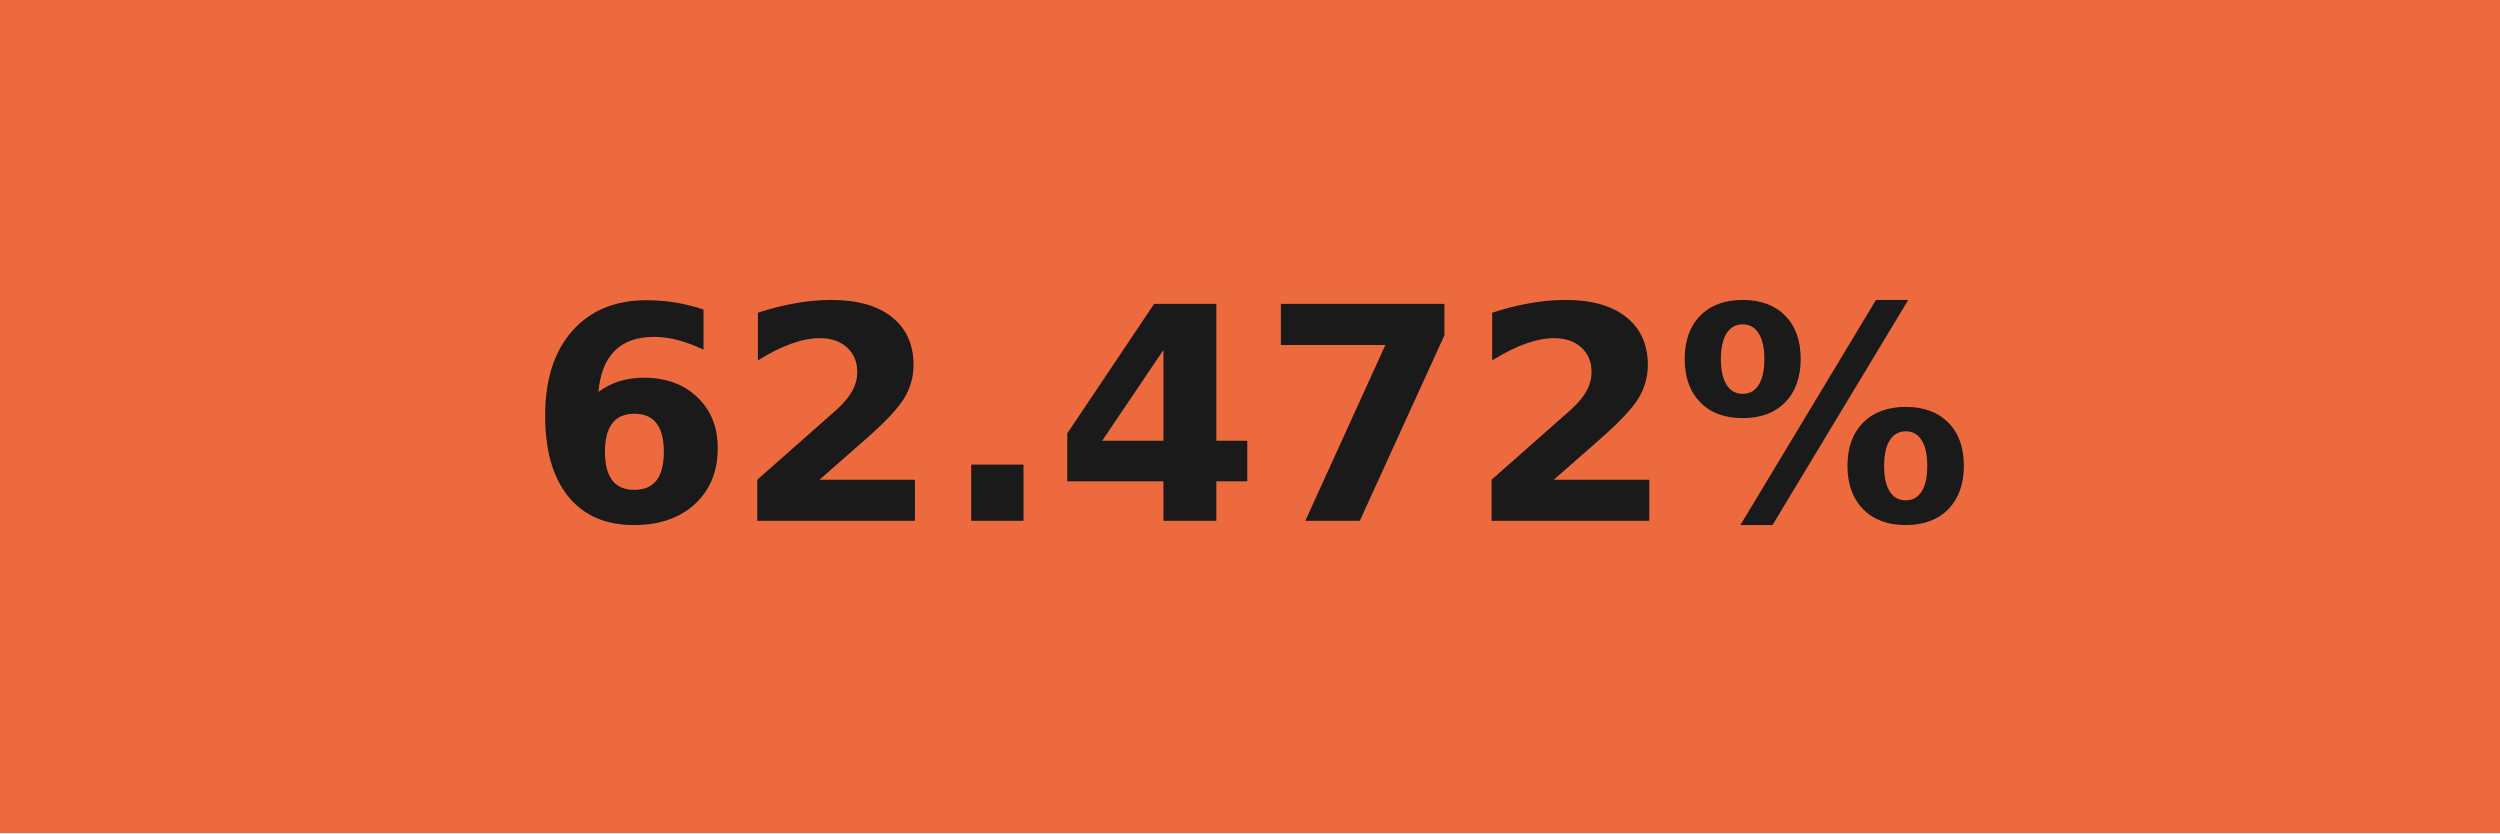
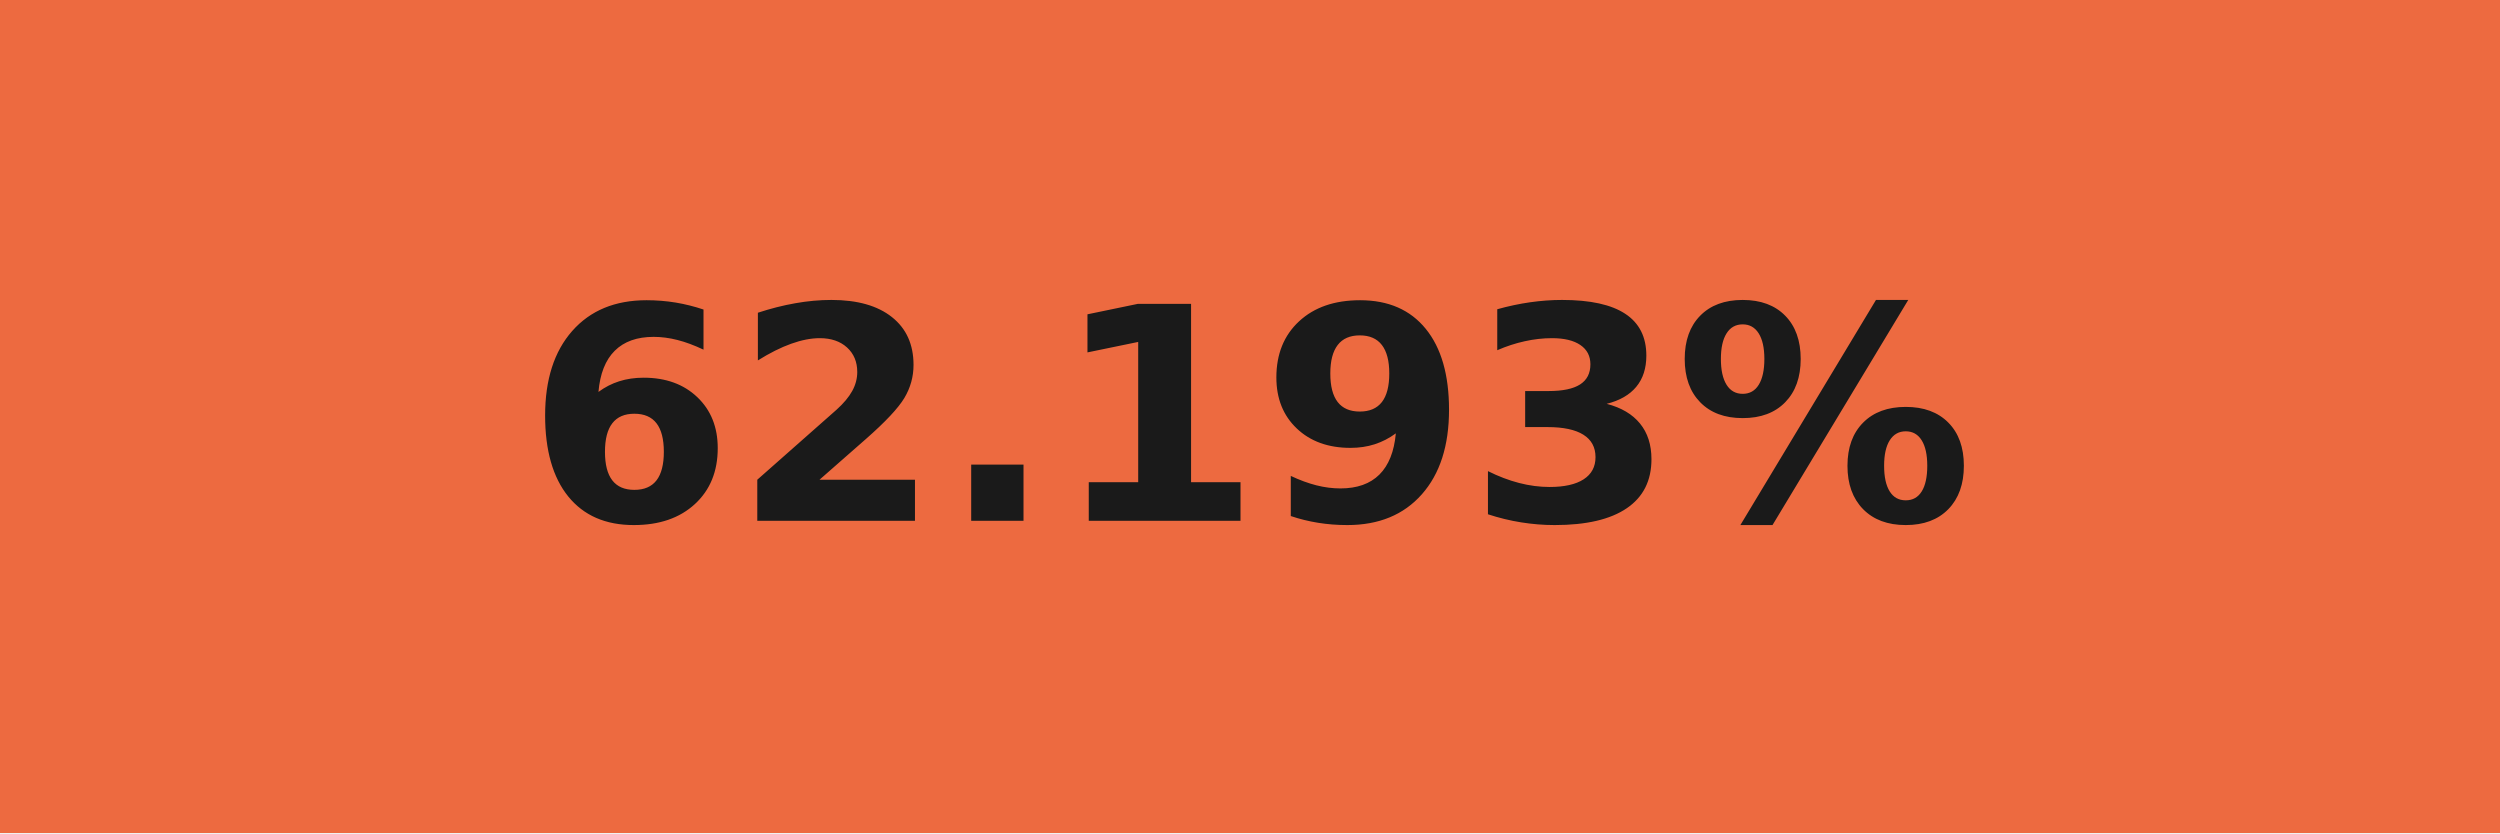
- <svg xmlns="http://www.w3.org/2000/svg" width="84" height="28" role="img" aria-label="62.472%">
+ <svg xmlns="http://www.w3.org/2000/svg" width="84" height="28" role="img" aria-label="62.193%">
  <g shape-rendering="crispEdges">
-     <rect width="84" height="28" fill="#ed6a3f" />
+     <rect width="84" height="28" fill="#ed6a40" />
  </g>
  <g fill="#fff" text-anchor="middle" font-family="Verdana,Geneva,DejaVu Sans,sans-serif" text-rendering="geometricPrecision" font-size="100">
-     <text transform="scale(.1)" x="420" y="175" textLength="597.5" fill="#1a1a1a" font-weight="bold">62.472%</text>
+     <text transform="scale(.1)" x="420" y="175" textLength="597.5" fill="#1a1a1a" font-weight="bold">62.193%</text>
  </g>
</svg>
